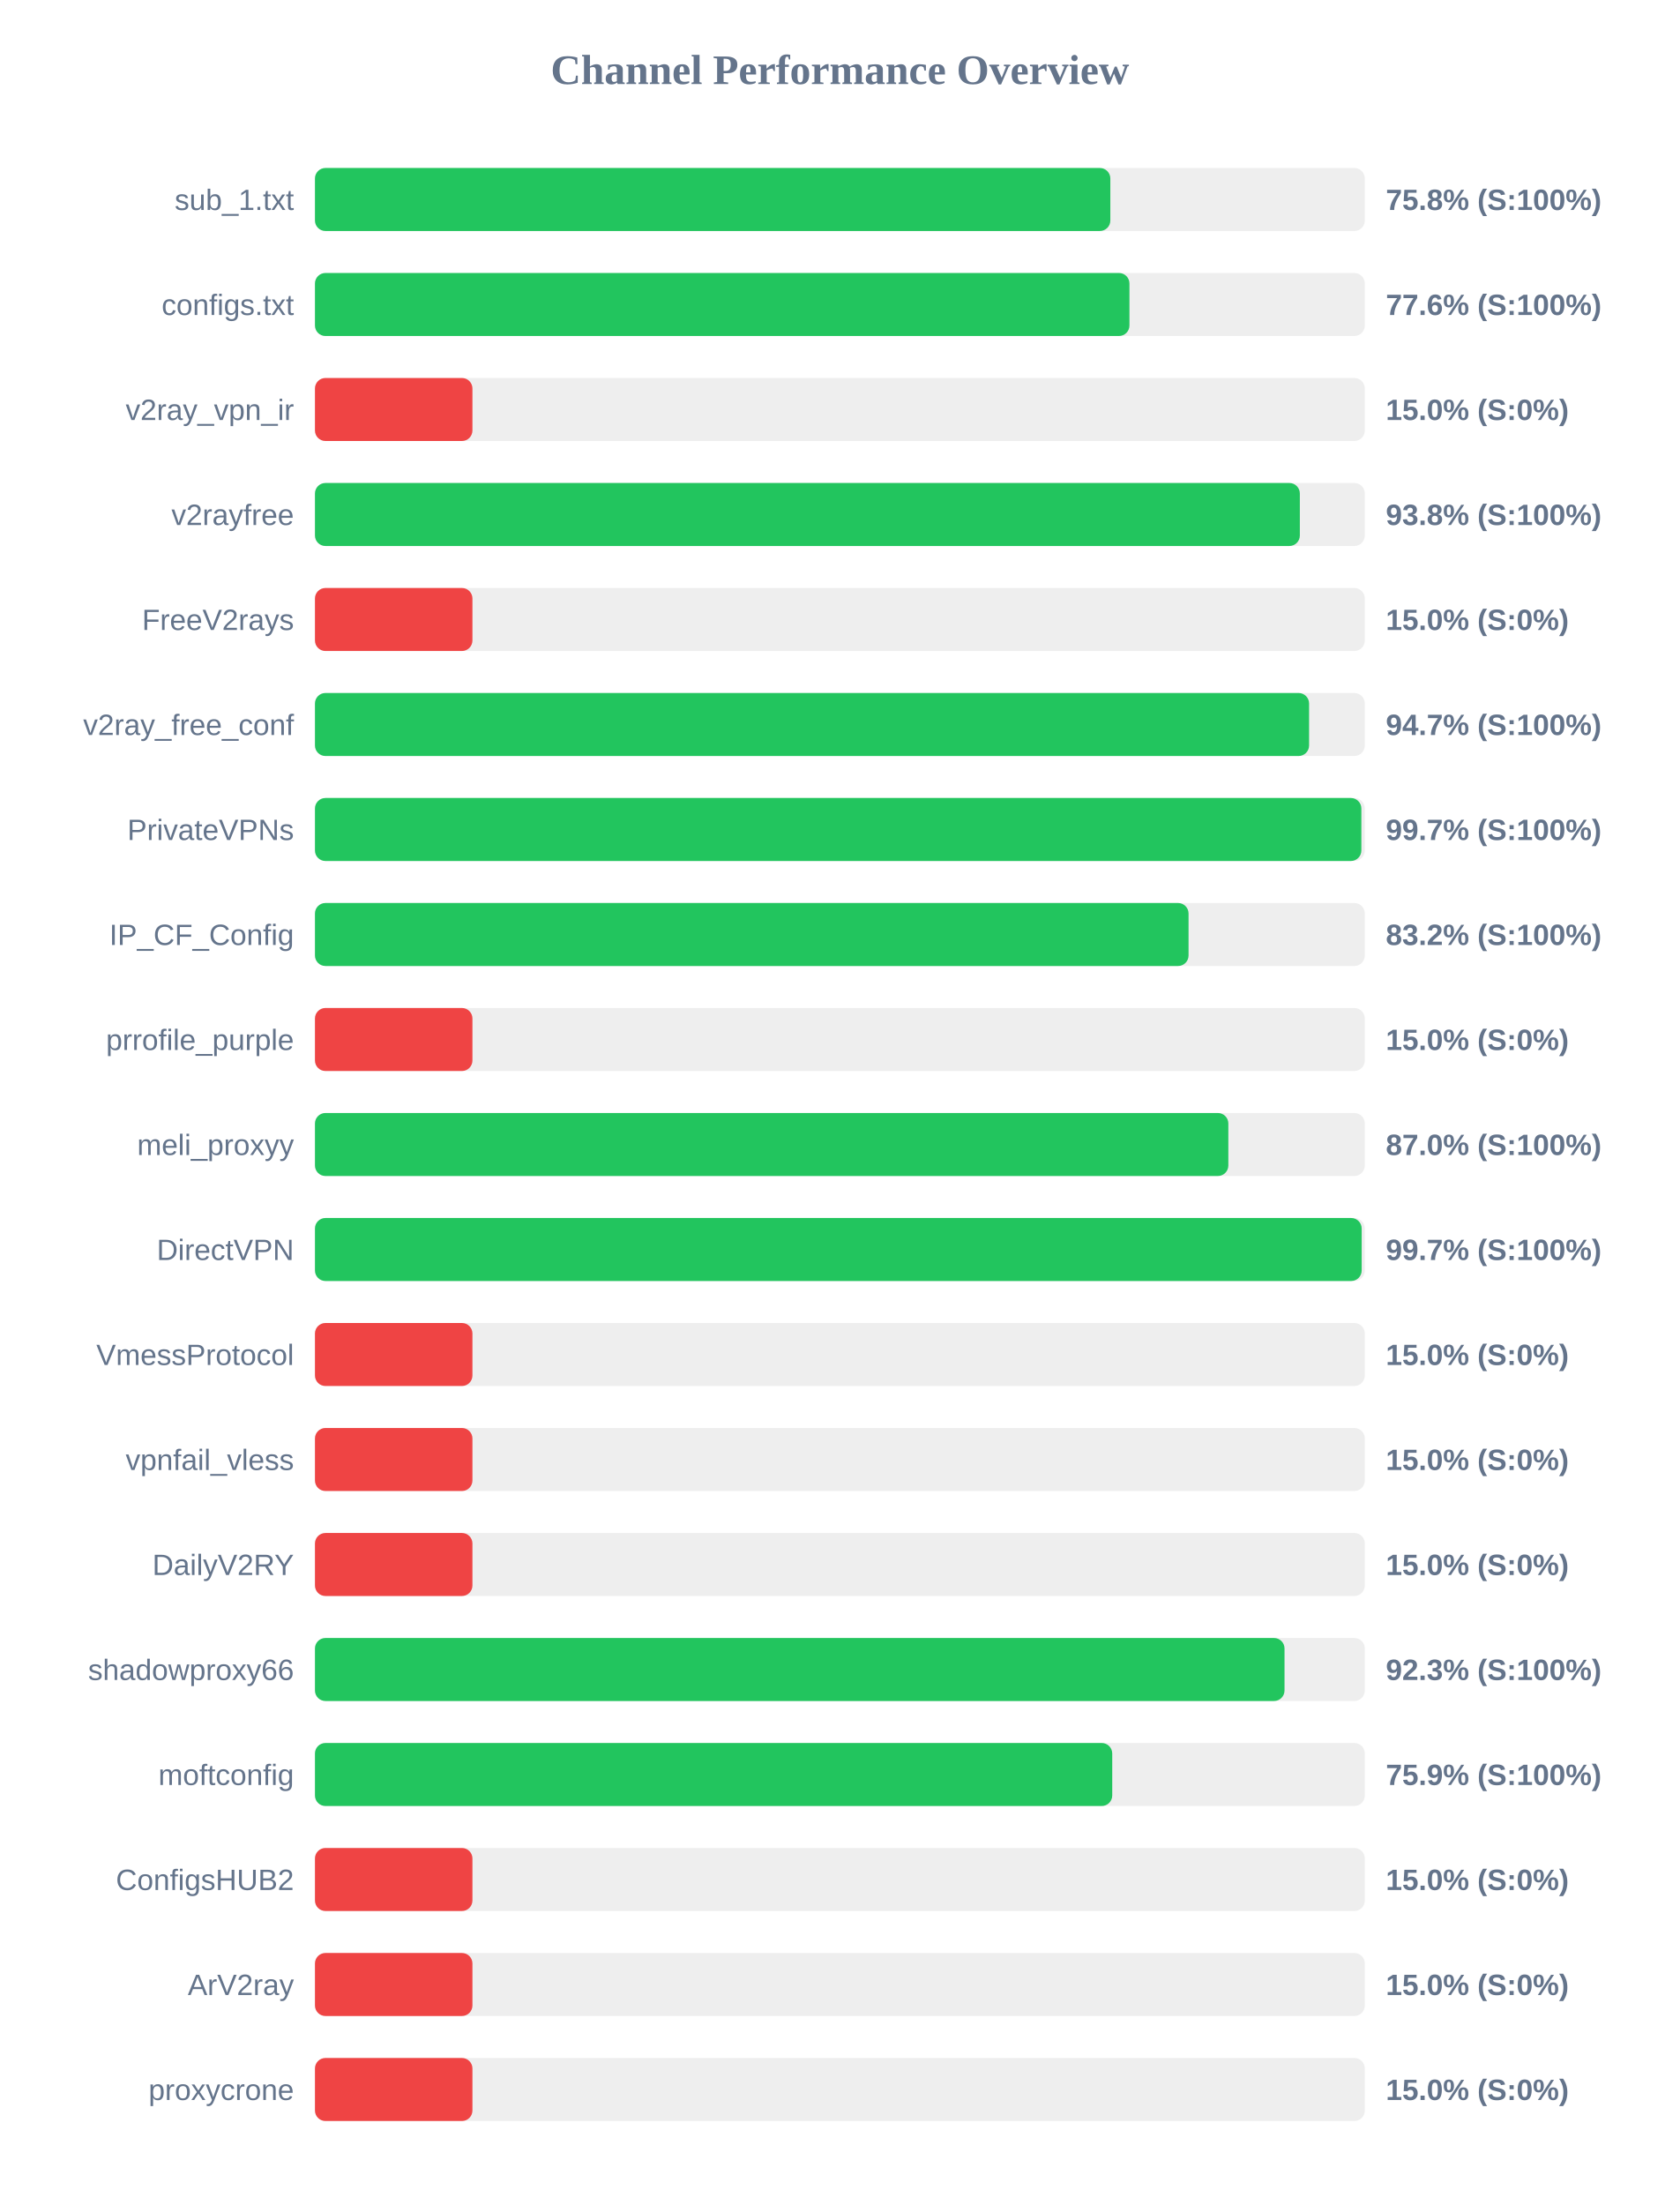
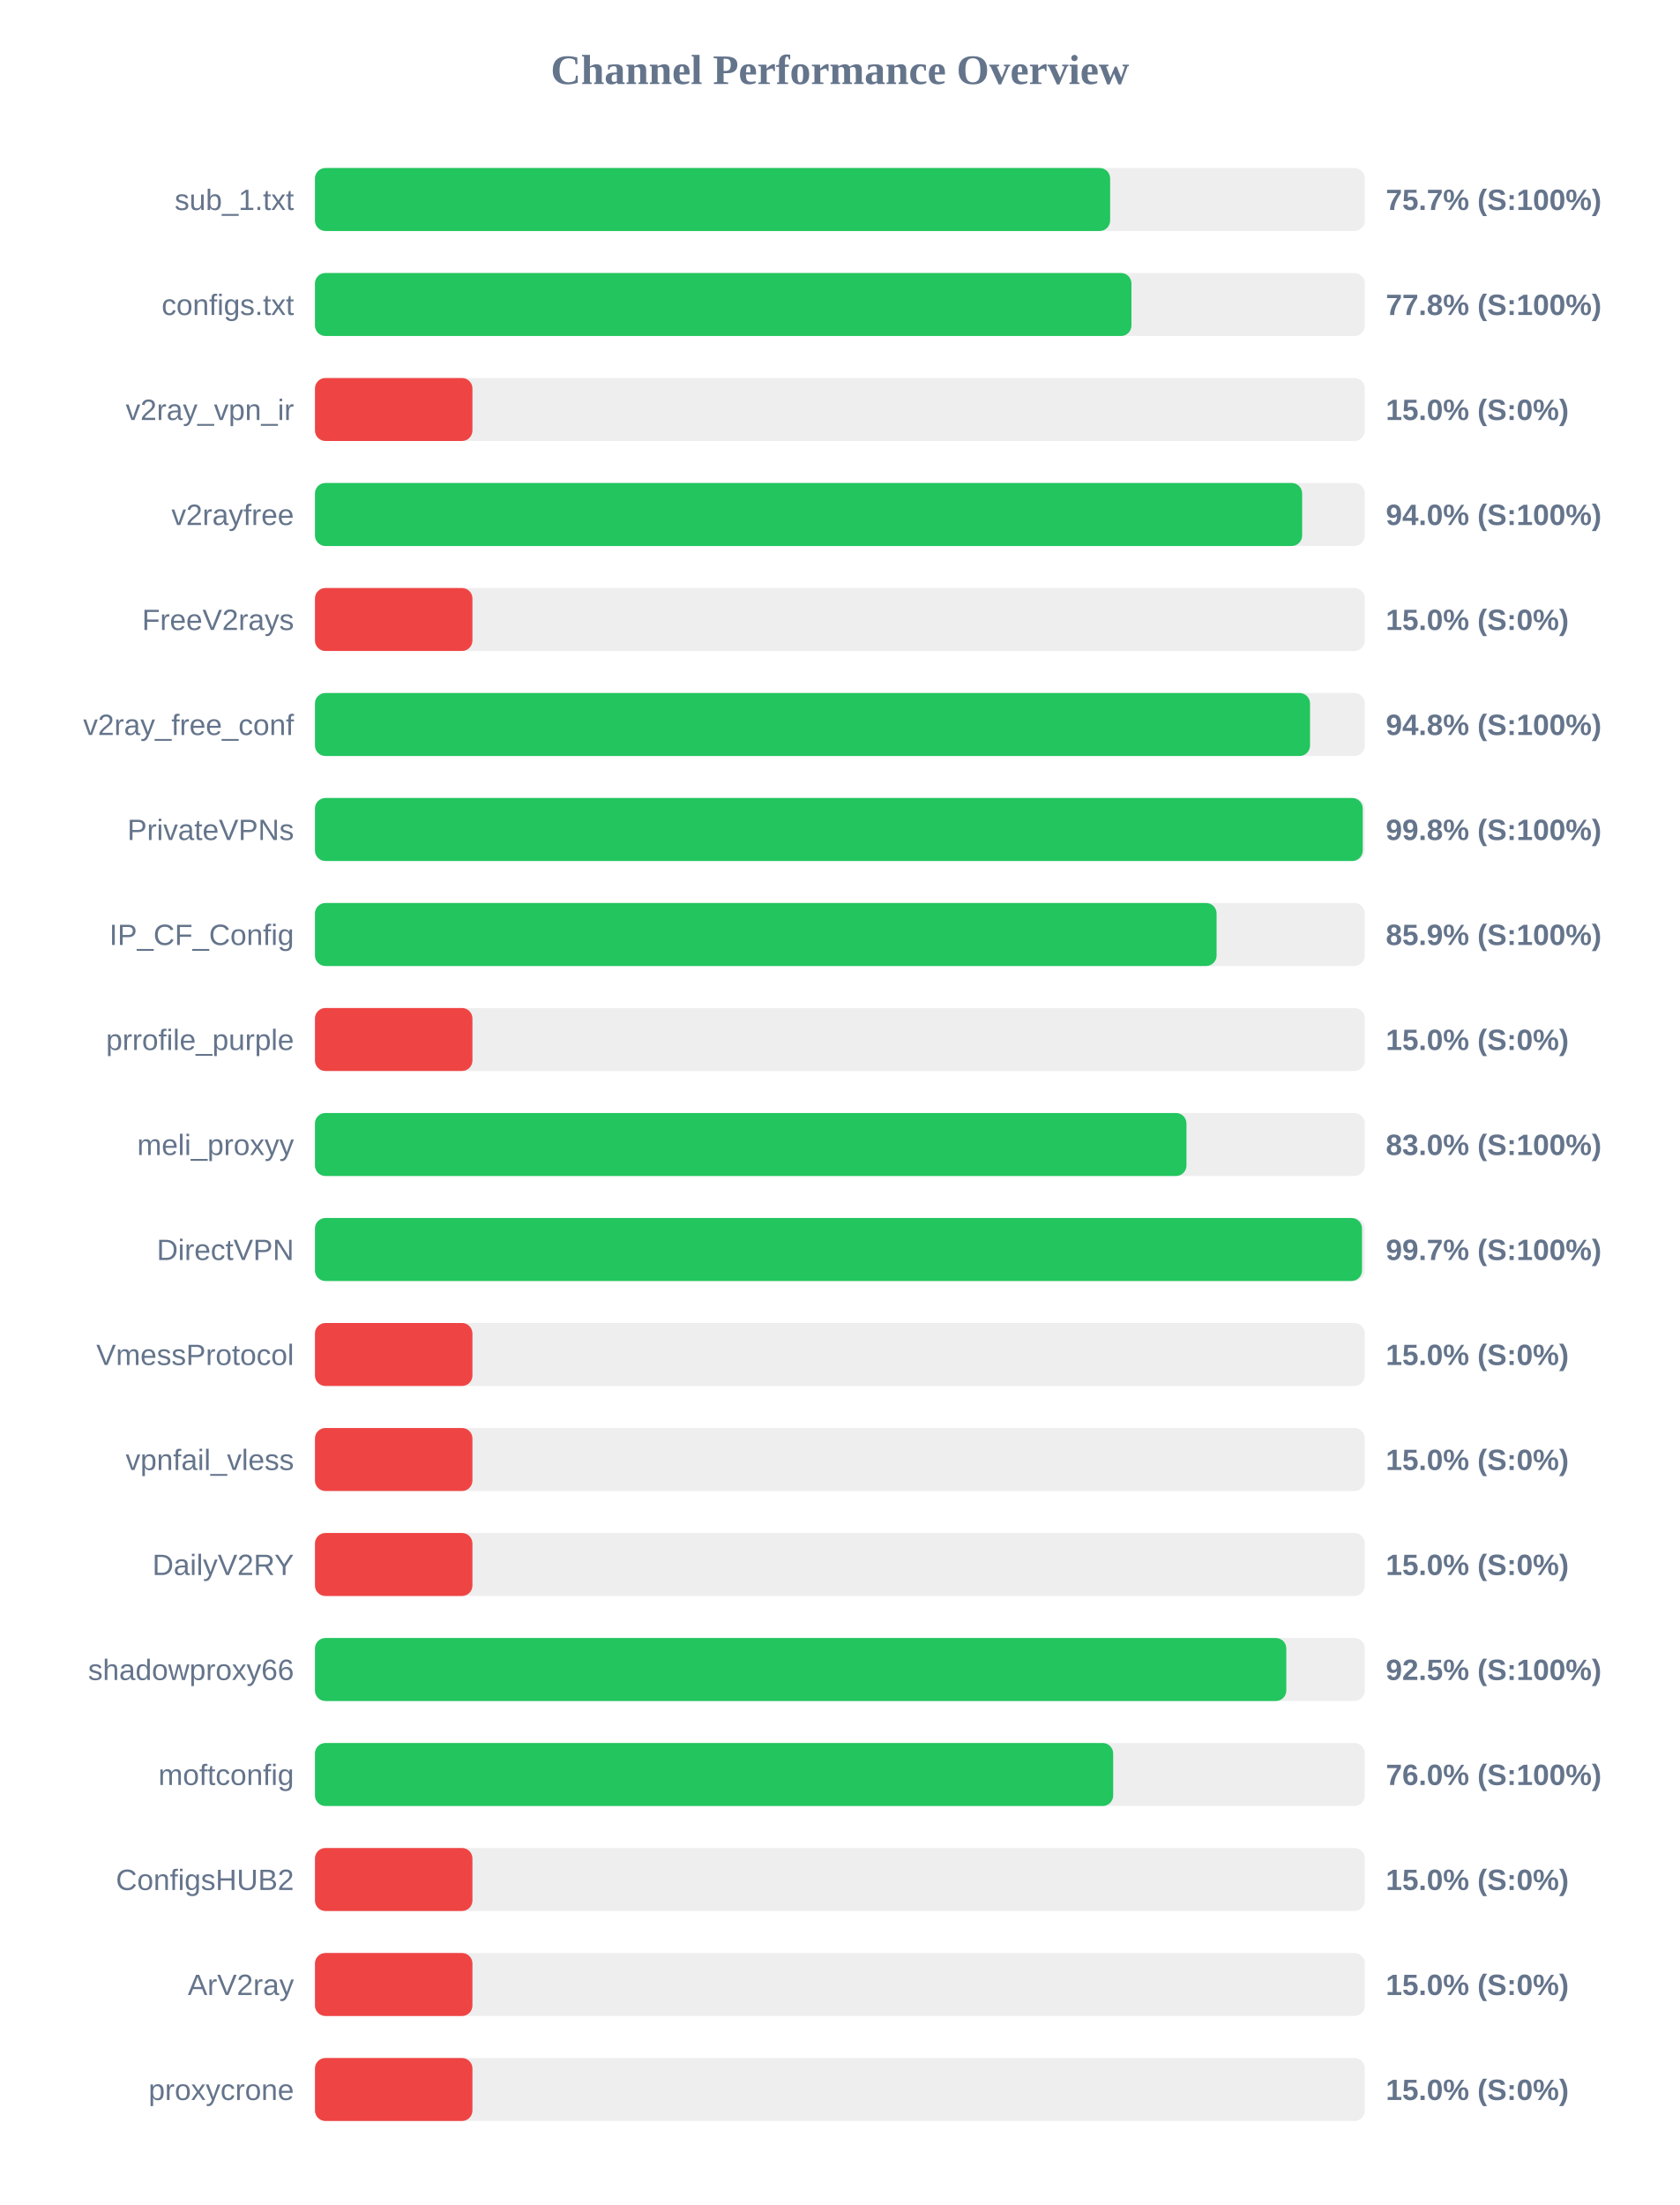
<svg xmlns="http://www.w3.org/2000/svg" width="800" height="1050" version="1.1">
  <style>
        .row { font: 14px Arial; fill: #64748b; }
        .score { font: bold 14px Arial; fill: #64748b; }
    </style>
  <text x="400" y="40" text-anchor="middle" font-size="20px" font-weight="bold" fill="#64748b">Channel Performance Overview</text>
  <rect x="150" y="80" width="500" height="30" fill="#eee" rx="5" />
-   <rect x="150" y="80" width="378.8" height="30" fill="#22c55e" rx="5" />
+   <rect x="150" y="80" width="378.7" height="30" fill="#22c55e" rx="5" />
  <text x="140" y="100" text-anchor="end" class="row">sub_1.txt</text>
-   <text x="660" y="100" text-anchor="start" class="score">75.8% (S:100%)</text>
+   <text x="660" y="100" text-anchor="start" class="score">75.7% (S:100%)</text>
  <rect x="150" y="130" width="500" height="30" fill="#eee" rx="5" />
-   <rect x="150" y="130" width="387.9" height="30" fill="#22c55e" rx="5" />
+   <rect x="150" y="130" width="388.85" height="30" fill="#22c55e" rx="5" />
  <text x="140" y="150" text-anchor="end" class="row">configs.txt</text>
-   <text x="660" y="150" text-anchor="start" class="score">77.6% (S:100%)</text>
+   <text x="660" y="150" text-anchor="start" class="score">77.8% (S:100%)</text>
  <rect x="150" y="180" width="500" height="30" fill="#eee" rx="5" />
  <rect x="150" y="180" width="75.0" height="30" fill="#ef4444" rx="5" />
  <text x="140" y="200" text-anchor="end" class="row">v2ray_vpn_ir</text>
  <text x="660" y="200" text-anchor="start" class="score">15.0% (S:0%)</text>
  <rect x="150" y="230" width="500" height="30" fill="#eee" rx="5" />
-   <rect x="150" y="230" width="469.05" height="30" fill="#22c55e" rx="5" />
+   <rect x="150" y="230" width="470.15" height="30" fill="#22c55e" rx="5" />
  <text x="140" y="250" text-anchor="end" class="row">v2rayfree</text>
-   <text x="660" y="250" text-anchor="start" class="score">93.8% (S:100%)</text>
+   <text x="660" y="250" text-anchor="start" class="score">94.0% (S:100%)</text>
  <rect x="150" y="280" width="500" height="30" fill="#eee" rx="5" />
  <rect x="150" y="280" width="75.0" height="30" fill="#ef4444" rx="5" />
  <text x="140" y="300" text-anchor="end" class="row">FreeV2rays</text>
  <text x="660" y="300" text-anchor="start" class="score">15.0% (S:0%)</text>
  <rect x="150" y="330" width="500" height="30" fill="#eee" rx="5" />
-   <rect x="150" y="330" width="473.45" height="30" fill="#22c55e" rx="5" />
+   <rect x="150" y="330" width="473.9" height="30" fill="#22c55e" rx="5" />
  <text x="140" y="350" text-anchor="end" class="row">v2ray_free_conf</text>
-   <text x="660" y="350" text-anchor="start" class="score">94.7% (S:100%)</text>
+   <text x="660" y="350" text-anchor="start" class="score">94.8% (S:100%)</text>
  <rect x="150" y="380" width="500" height="30" fill="#eee" rx="5" />
-   <rect x="150" y="380" width="498.35" height="30" fill="#22c55e" rx="5" />
+   <rect x="150" y="380" width="499.0" height="30" fill="#22c55e" rx="5" />
  <text x="140" y="400" text-anchor="end" class="row">PrivateVPNs</text>
-   <text x="660" y="400" text-anchor="start" class="score">99.7% (S:100%)</text>
+   <text x="660" y="400" text-anchor="start" class="score">99.8% (S:100%)</text>
  <rect x="150" y="430" width="500" height="30" fill="#eee" rx="5" />
-   <rect x="150" y="430" width="416.05" height="30" fill="#22c55e" rx="5" />
+   <rect x="150" y="430" width="429.4" height="30" fill="#22c55e" rx="5" />
  <text x="140" y="450" text-anchor="end" class="row">IP_CF_Config</text>
-   <text x="660" y="450" text-anchor="start" class="score">83.2% (S:100%)</text>
+   <text x="660" y="450" text-anchor="start" class="score">85.9% (S:100%)</text>
  <rect x="150" y="480" width="500" height="30" fill="#eee" rx="5" />
  <rect x="150" y="480" width="75.0" height="30" fill="#ef4444" rx="5" />
  <text x="140" y="500" text-anchor="end" class="row">prrofile_purple</text>
  <text x="660" y="500" text-anchor="start" class="score">15.0% (S:0%)</text>
  <rect x="150" y="530" width="500" height="30" fill="#eee" rx="5" />
-   <rect x="150" y="530" width="435.0" height="30" fill="#22c55e" rx="5" />
+   <rect x="150" y="530" width="415.05" height="30" fill="#22c55e" rx="5" />
  <text x="140" y="550" text-anchor="end" class="row">meli_proxyy</text>
-   <text x="660" y="550" text-anchor="start" class="score">87.0% (S:100%)</text>
+   <text x="660" y="550" text-anchor="start" class="score">83.0% (S:100%)</text>
  <rect x="150" y="580" width="500" height="30" fill="#eee" rx="5" />
-   <rect x="150" y="580" width="498.5" height="30" fill="#22c55e" rx="5" />
+   <rect x="150" y="580" width="498.65" height="30" fill="#22c55e" rx="5" />
  <text x="140" y="600" text-anchor="end" class="row">DirectVPN</text>
  <text x="660" y="600" text-anchor="start" class="score">99.7% (S:100%)</text>
  <rect x="150" y="630" width="500" height="30" fill="#eee" rx="5" />
  <rect x="150" y="630" width="75.0" height="30" fill="#ef4444" rx="5" />
  <text x="140" y="650" text-anchor="end" class="row">VmessProtocol</text>
  <text x="660" y="650" text-anchor="start" class="score">15.0% (S:0%)</text>
  <rect x="150" y="680" width="500" height="30" fill="#eee" rx="5" />
  <rect x="150" y="680" width="75.0" height="30" fill="#ef4444" rx="5" />
  <text x="140" y="700" text-anchor="end" class="row">vpnfail_vless</text>
  <text x="660" y="700" text-anchor="start" class="score">15.0% (S:0%)</text>
  <rect x="150" y="730" width="500" height="30" fill="#eee" rx="5" />
  <rect x="150" y="730" width="75.0" height="30" fill="#ef4444" rx="5" />
  <text x="140" y="750" text-anchor="end" class="row">DailyV2RY</text>
  <text x="660" y="750" text-anchor="start" class="score">15.0% (S:0%)</text>
  <rect x="150" y="780" width="500" height="30" fill="#eee" rx="5" />
-   <rect x="150" y="780" width="461.75" height="30" fill="#22c55e" rx="5" />
+   <rect x="150" y="780" width="462.6" height="30" fill="#22c55e" rx="5" />
  <text x="140" y="800" text-anchor="end" class="row">shadowproxy66</text>
-   <text x="660" y="800" text-anchor="start" class="score">92.3% (S:100%)</text>
+   <text x="660" y="800" text-anchor="start" class="score">92.5% (S:100%)</text>
  <rect x="150" y="830" width="500" height="30" fill="#eee" rx="5" />
-   <rect x="150" y="830" width="379.7" height="30" fill="#22c55e" rx="5" />
+   <rect x="150" y="830" width="380.15" height="30" fill="#22c55e" rx="5" />
  <text x="140" y="850" text-anchor="end" class="row">moftconfig</text>
-   <text x="660" y="850" text-anchor="start" class="score">75.9% (S:100%)</text>
+   <text x="660" y="850" text-anchor="start" class="score">76.0% (S:100%)</text>
  <rect x="150" y="880" width="500" height="30" fill="#eee" rx="5" />
  <rect x="150" y="880" width="75.0" height="30" fill="#ef4444" rx="5" />
  <text x="140" y="900" text-anchor="end" class="row">ConfigsHUB2</text>
  <text x="660" y="900" text-anchor="start" class="score">15.0% (S:0%)</text>
  <rect x="150" y="930" width="500" height="30" fill="#eee" rx="5" />
  <rect x="150" y="930" width="75.0" height="30" fill="#ef4444" rx="5" />
  <text x="140" y="950" text-anchor="end" class="row">ArV2ray</text>
  <text x="660" y="950" text-anchor="start" class="score">15.0% (S:0%)</text>
  <rect x="150" y="980" width="500" height="30" fill="#eee" rx="5" />
  <rect x="150" y="980" width="75.0" height="30" fill="#ef4444" rx="5" />
  <text x="140" y="1000" text-anchor="end" class="row">proxycrone</text>
  <text x="660" y="1000" text-anchor="start" class="score">15.0% (S:0%)</text>
</svg>
